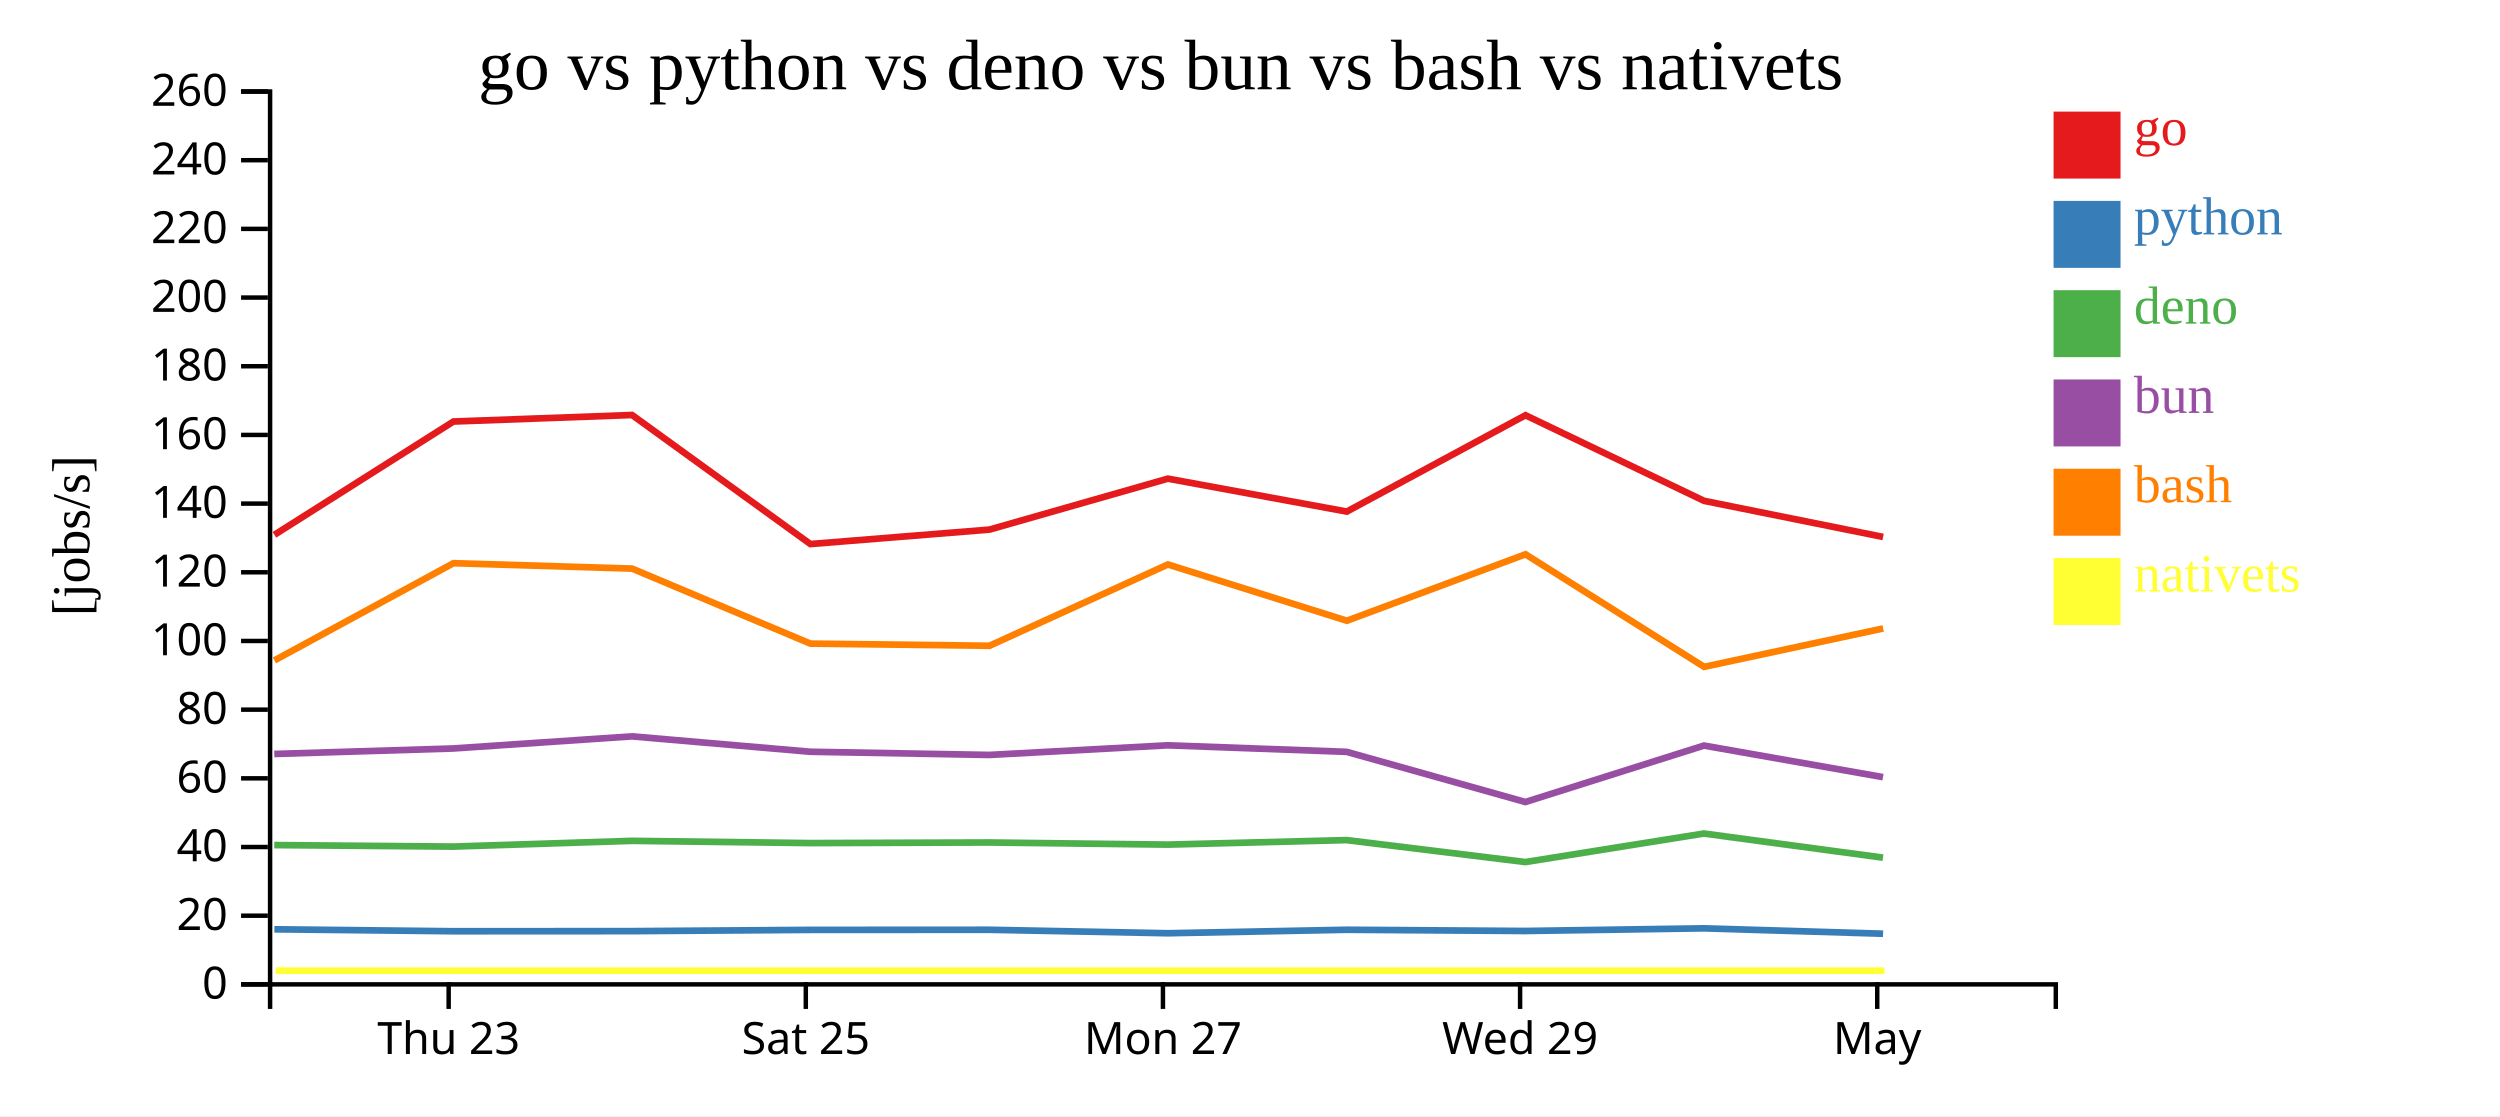
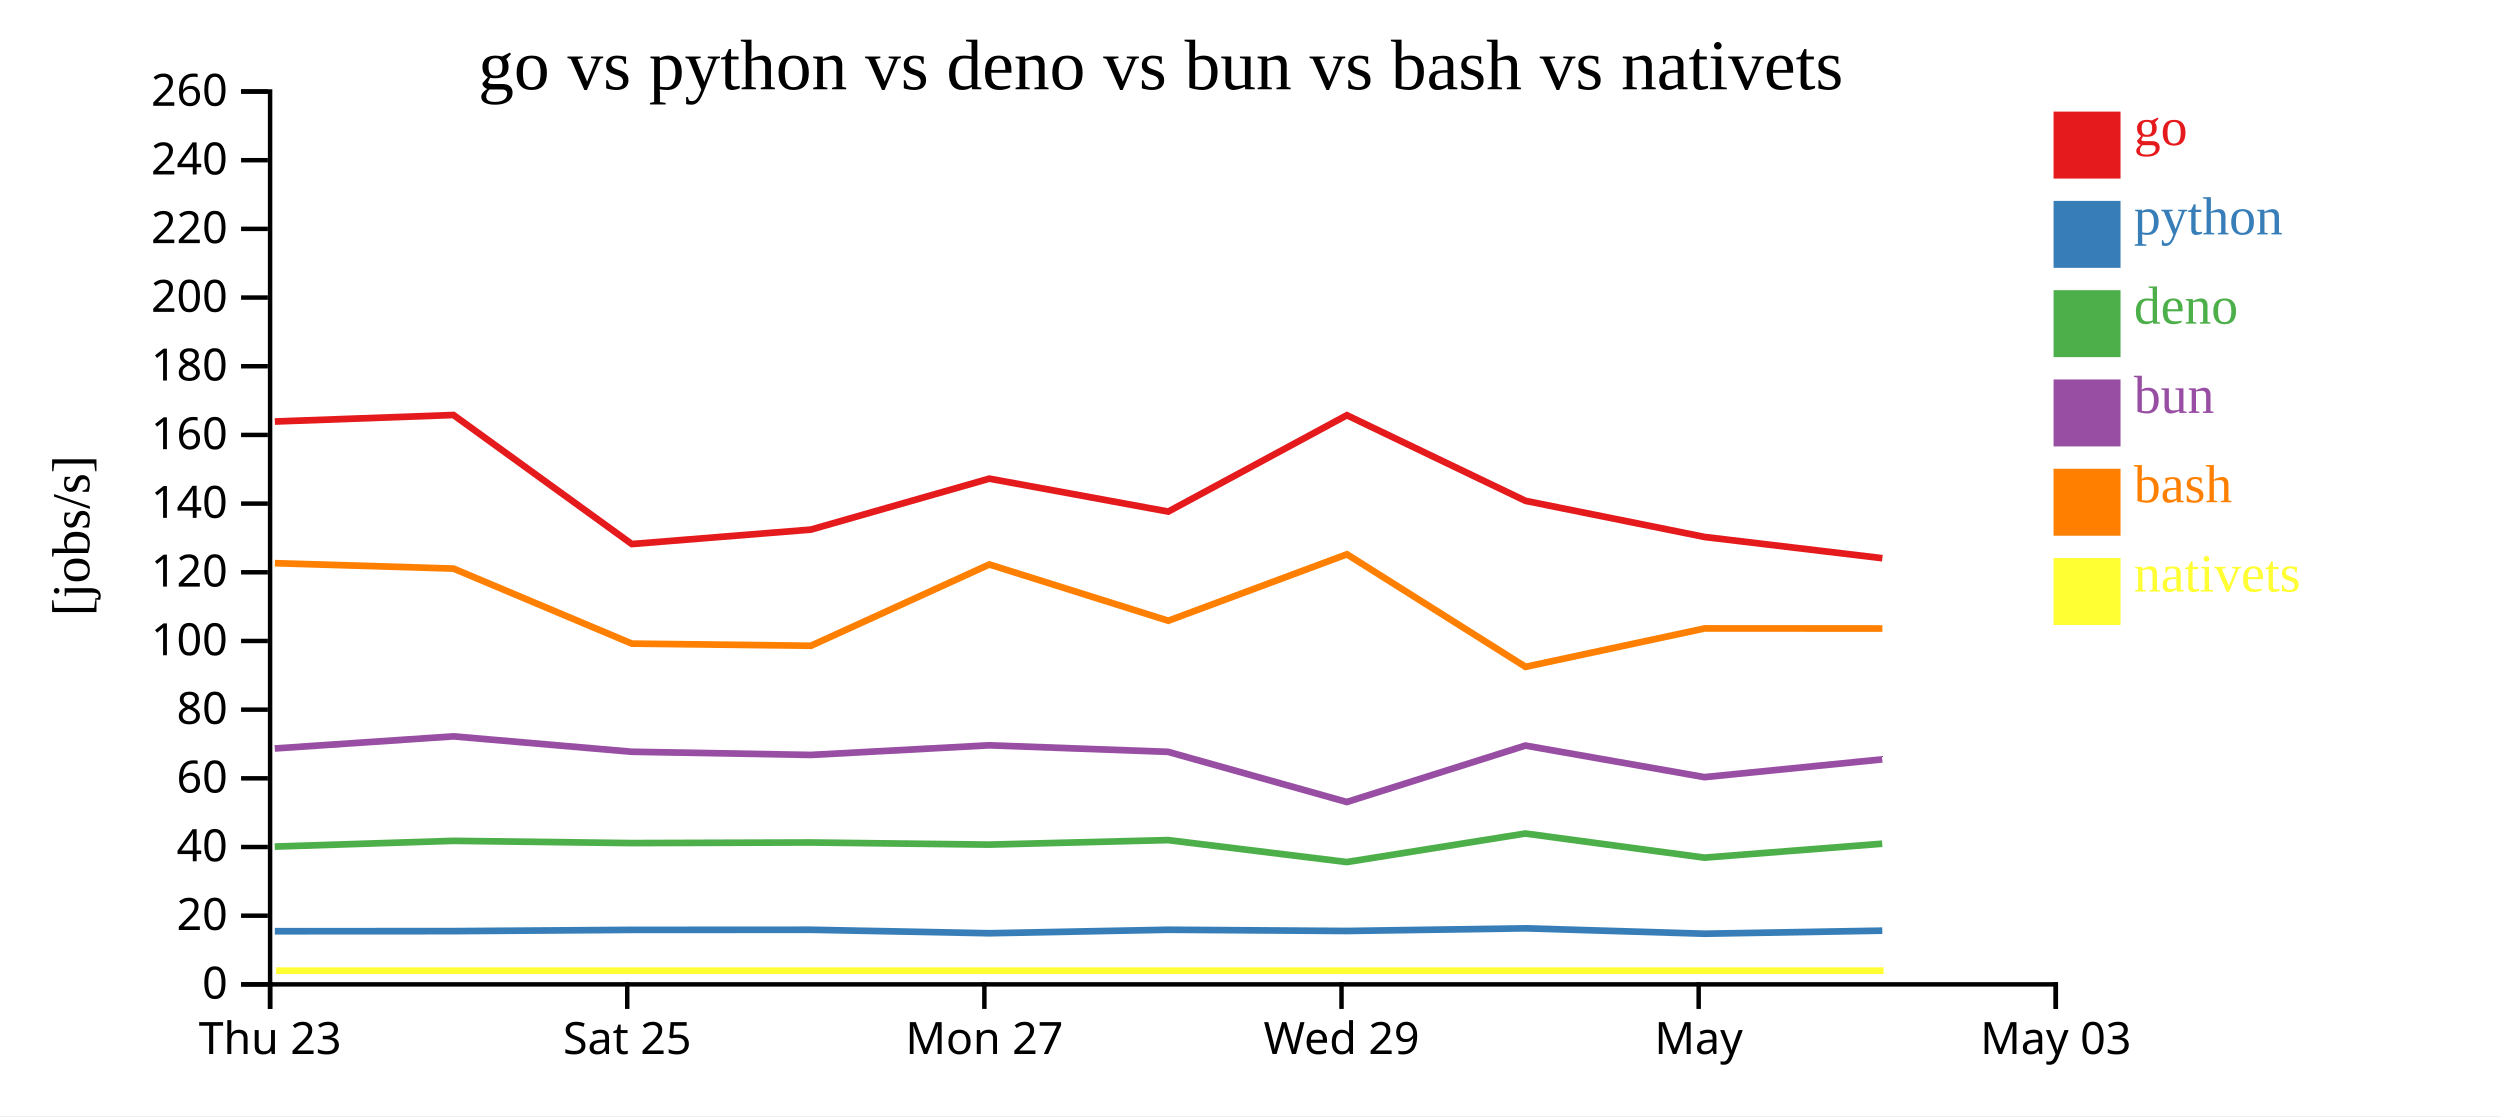
<svg xmlns="http://www.w3.org/2000/svg" width="560" height="250">
  <rect width="100%" height="100%" fill="white" />
  <g transform="translate(60,20)">
    <g transform="translate(0,200)" fill="none" font-size="10" font-family="sans-serif" text-anchor="middle">
      <path class="domain" stroke="currentColor" d="M0.5,6V0.5H400.5V6" />
-       <g class="tick" opacity="1" transform="translate(40.5,0)">
+       <g class="tick" opacity="1" transform="translate(0.5,0)">
        <line stroke="currentColor" y2="6" />
        <text fill="currentColor" y="9" dy="0.71em">Thu 23</text>
      </g>
-       <g class="tick" opacity="1" transform="translate(120.5,0)">
+       <g class="tick" opacity="1" transform="translate(80.5,0)">
        <line stroke="currentColor" y2="6" />
        <text fill="currentColor" y="9" dy="0.71em">Sat 25</text>
      </g>
-       <g class="tick" opacity="1" transform="translate(200.5,0)">
+       <g class="tick" opacity="1" transform="translate(160.5,0)">
        <line stroke="currentColor" y2="6" />
        <text fill="currentColor" y="9" dy="0.71em">Mon 27</text>
      </g>
-       <g class="tick" opacity="1" transform="translate(280.5,0)">
+       <g class="tick" opacity="1" transform="translate(240.5,0)">
        <line stroke="currentColor" y2="6" />
        <text fill="currentColor" y="9" dy="0.71em">Wed 29</text>
      </g>
-       <g class="tick" opacity="1" transform="translate(360.5,0)">
+       <g class="tick" opacity="1" transform="translate(320.5,0)">
        <line stroke="currentColor" y2="6" />
        <text fill="currentColor" y="9" dy="0.71em">May</text>
+       </g>
+       <g class="tick" opacity="1" transform="translate(400.5,0)">
+         <line stroke="currentColor" y2="6" />
+         <text fill="currentColor" y="9" dy="0.71em">May 03</text>
      </g>
    </g>
    <g fill="none" font-size="10" font-family="sans-serif" text-anchor="end">
      <path class="domain" stroke="currentColor" d="M-6,200.5H0.5V0.5H-6" />
      <g class="tick" opacity="1" transform="translate(0,200.5)">
        <line stroke="currentColor" x2="-6" />
        <text fill="currentColor" x="-9" dy="0.32em">0</text>
      </g>
      <g class="tick" opacity="1" transform="translate(0,185.1154)">
        <line stroke="currentColor" x2="-6" />
        <text fill="currentColor" x="-9" dy="0.32em">20</text>
      </g>
      <g class="tick" opacity="1" transform="translate(0,169.7308)">
        <line stroke="currentColor" x2="-6" />
        <text fill="currentColor" x="-9" dy="0.32em">40</text>
      </g>
      <g class="tick" opacity="1" transform="translate(0,154.3462)">
        <line stroke="currentColor" x2="-6" />
        <text fill="currentColor" x="-9" dy="0.32em">60</text>
      </g>
      <g class="tick" opacity="1" transform="translate(0,138.9615)">
        <line stroke="currentColor" x2="-6" />
        <text fill="currentColor" x="-9" dy="0.32em">80</text>
      </g>
      <g class="tick" opacity="1" transform="translate(0,123.5769)">
        <line stroke="currentColor" x2="-6" />
        <text fill="currentColor" x="-9" dy="0.32em">100</text>
      </g>
      <g class="tick" opacity="1" transform="translate(0,108.1923)">
        <line stroke="currentColor" x2="-6" />
        <text fill="currentColor" x="-9" dy="0.32em">120</text>
      </g>
      <g class="tick" opacity="1" transform="translate(0,92.80769)">
        <line stroke="currentColor" x2="-6" />
        <text fill="currentColor" x="-9" dy="0.32em">140</text>
      </g>
      <g class="tick" opacity="1" transform="translate(0,77.42308)">
        <line stroke="currentColor" x2="-6" />
        <text fill="currentColor" x="-9" dy="0.32em">160</text>
      </g>
      <g class="tick" opacity="1" transform="translate(0,62.03846)">
        <line stroke="currentColor" x2="-6" />
        <text fill="currentColor" x="-9" dy="0.32em">180</text>
      </g>
      <g class="tick" opacity="1" transform="translate(0,46.65385)">
        <line stroke="currentColor" x2="-6" />
        <text fill="currentColor" x="-9" dy="0.32em">200</text>
      </g>
      <g class="tick" opacity="1" transform="translate(0,31.26923)">
        <line stroke="currentColor" x2="-6" />
        <text fill="currentColor" x="-9" dy="0.32em">220</text>
      </g>
      <g class="tick" opacity="1" transform="translate(0,15.88462)">
        <line stroke="currentColor" x2="-6" />
        <text fill="currentColor" x="-9" dy="0.32em">240</text>
      </g>
      <g class="tick" opacity="1" transform="translate(0,0.5)">
        <line stroke="currentColor" x2="-6" />
        <text fill="currentColor" x="-9" dy="0.32em">260</text>
      </g>
    </g>
    <text text-anchor="middle" style="font-size: 12px" transform="rotate(-90)" y="-40" x="-100">[jobs/s]</text>
    <text text-anchor="middle" style="font-size: 16px" y="0" x="200">go vs python vs deno vs bun vs bash vs nativets</text>
-     <path class="line" fill="none" stroke="#e41a1c" stroke-width="1.5" d="M1.466,99.801L41.567,74.422L81.578,72.959L121.526,101.865L161.635,98.632L201.603,87.218L241.681,94.597L281.702,73.012L321.705,92.189L361.816,100.281" />
-     <path class="line" fill="none" stroke="#377eb8" stroke-width="1.5" d="M1.458,188.162L41.56,188.597L81.571,188.575L121.518,188.294L161.627,188.269L201.595,189.048L241.673,188.266L281.695,188.539L321.697,187.946L361.808,189.155" />
-     <path class="line" fill="none" stroke="#4daf4a" stroke-width="1.5" d="M1.438,169.297L41.54,169.636L81.552,168.35L121.499,168.852L161.608,168.718L201.575,169.194L241.654,168.182L281.674,173.1L321.678,166.709L361.787,172.113" />
-     <path class="line" fill="none" stroke="#984ea3" stroke-width="1.5" d="M1.442,148.888L41.544,147.657L81.555,144.945L121.503,148.395L161.612,149.105L201.579,146.95L241.658,148.415L281.679,159.65L321.682,147.008L361.791,154.081" />
-     <path class="line" fill="none" stroke="#ff7f00" stroke-width="1.5" d="M1.477,127.931L41.575,106.151L81.586,107.366L121.536,124.173L161.645,124.652L201.611,106.442L241.69,119.045L281.71,104.164L321.716,129.373L361.826,120.771" />
-     <path class="line" fill="none" stroke="#ffff33" stroke-width="1.5" d="M1.755,197.436L41.853,197.436L81.865,197.436L121.815,197.436L161.923,197.436L201.889,197.436L241.969,197.436L281.988,197.436L321.994,197.436L362.104,197.436" />
+     <path class="line" fill="none" stroke="#e41a1c" stroke-width="1.5" d="M1.567,74.422L41.578,72.959L81.526,101.865L121.635,98.632L161.603,87.218L201.681,94.597L241.702,73.012L281.705,92.189L321.816,100.281L361.644,105.039" />
+     <path class="line" fill="none" stroke="#377eb8" stroke-width="1.5" d="M1.56,188.597L41.571,188.575L81.518,188.294L121.627,188.269L161.595,189.048L201.673,188.266L241.695,188.539L281.697,187.946L321.808,189.155L361.635,188.468" />
+     <path class="line" fill="none" stroke="#4daf4a" stroke-width="1.5" d="M1.54,169.636L41.552,168.35L81.499,168.852L121.608,168.718L161.575,169.194L201.654,168.182L241.674,173.1L281.678,166.709L321.787,172.113L361.615,168.995" />
+     <path class="line" fill="none" stroke="#984ea3" stroke-width="1.5" d="M1.544,147.657L41.555,144.945L81.503,148.395L121.612,149.105L161.579,146.95L201.658,148.415L241.679,159.65L281.682,147.008L321.791,154.081L361.619,150.095" />
+     <path class="line" fill="none" stroke="#ff7f00" stroke-width="1.5" d="M1.575,106.151L41.586,107.366L81.536,124.173L121.645,124.652L161.611,106.442L201.69,119.045L241.71,104.164L281.716,129.373L321.826,120.771L361.653,120.788" />
+     <path class="line" fill="none" stroke="#ffff33" stroke-width="1.5" d="M1.853,197.436L41.865,197.436L81.815,197.436L121.923,197.436L161.889,197.436L201.969,197.436L241.988,197.436L281.994,197.436L322.104,197.436L361.931,197.436" />
    <rect class="dot" x="400" y="5" width="15" height="15" style="fill: #e41a1c;" />
    <rect class="dot" x="400" y="25" width="15" height="15" style="fill: #377eb8;" />
    <rect class="dot" x="400" y="45" width="15" height="15" style="fill: #4daf4a;" />
    <rect class="dot" x="400" y="65" width="15" height="15" style="fill: #984ea3;" />
    <rect class="dot" x="400" y="85" width="15" height="15" style="fill: #ff7f00;" />
    <rect class="dot" x="400" y="105" width="15" height="15" style="fill: #ffff33;" />
    <text class="label" x="418" y="12.5" style="fill: #e41a1c; alignment-baseline: middle;" text-anchor="left">go</text>
    <text class="label" x="418" y="32.5" style="fill: #377eb8; alignment-baseline: middle;" text-anchor="left">python</text>
    <text class="label" x="418" y="52.5" style="fill: #4daf4a; alignment-baseline: middle;" text-anchor="left">deno</text>
    <text class="label" x="418" y="72.5" style="fill: #984ea3; alignment-baseline: middle;" text-anchor="left">bun</text>
    <text class="label" x="418" y="92.5" style="fill: #ff7f00; alignment-baseline: middle;" text-anchor="left">bash</text>
    <text class="label" x="418" y="112.5" style="fill: #ffff33; alignment-baseline: middle;" text-anchor="left">nativets</text>
  </g>
</svg>
